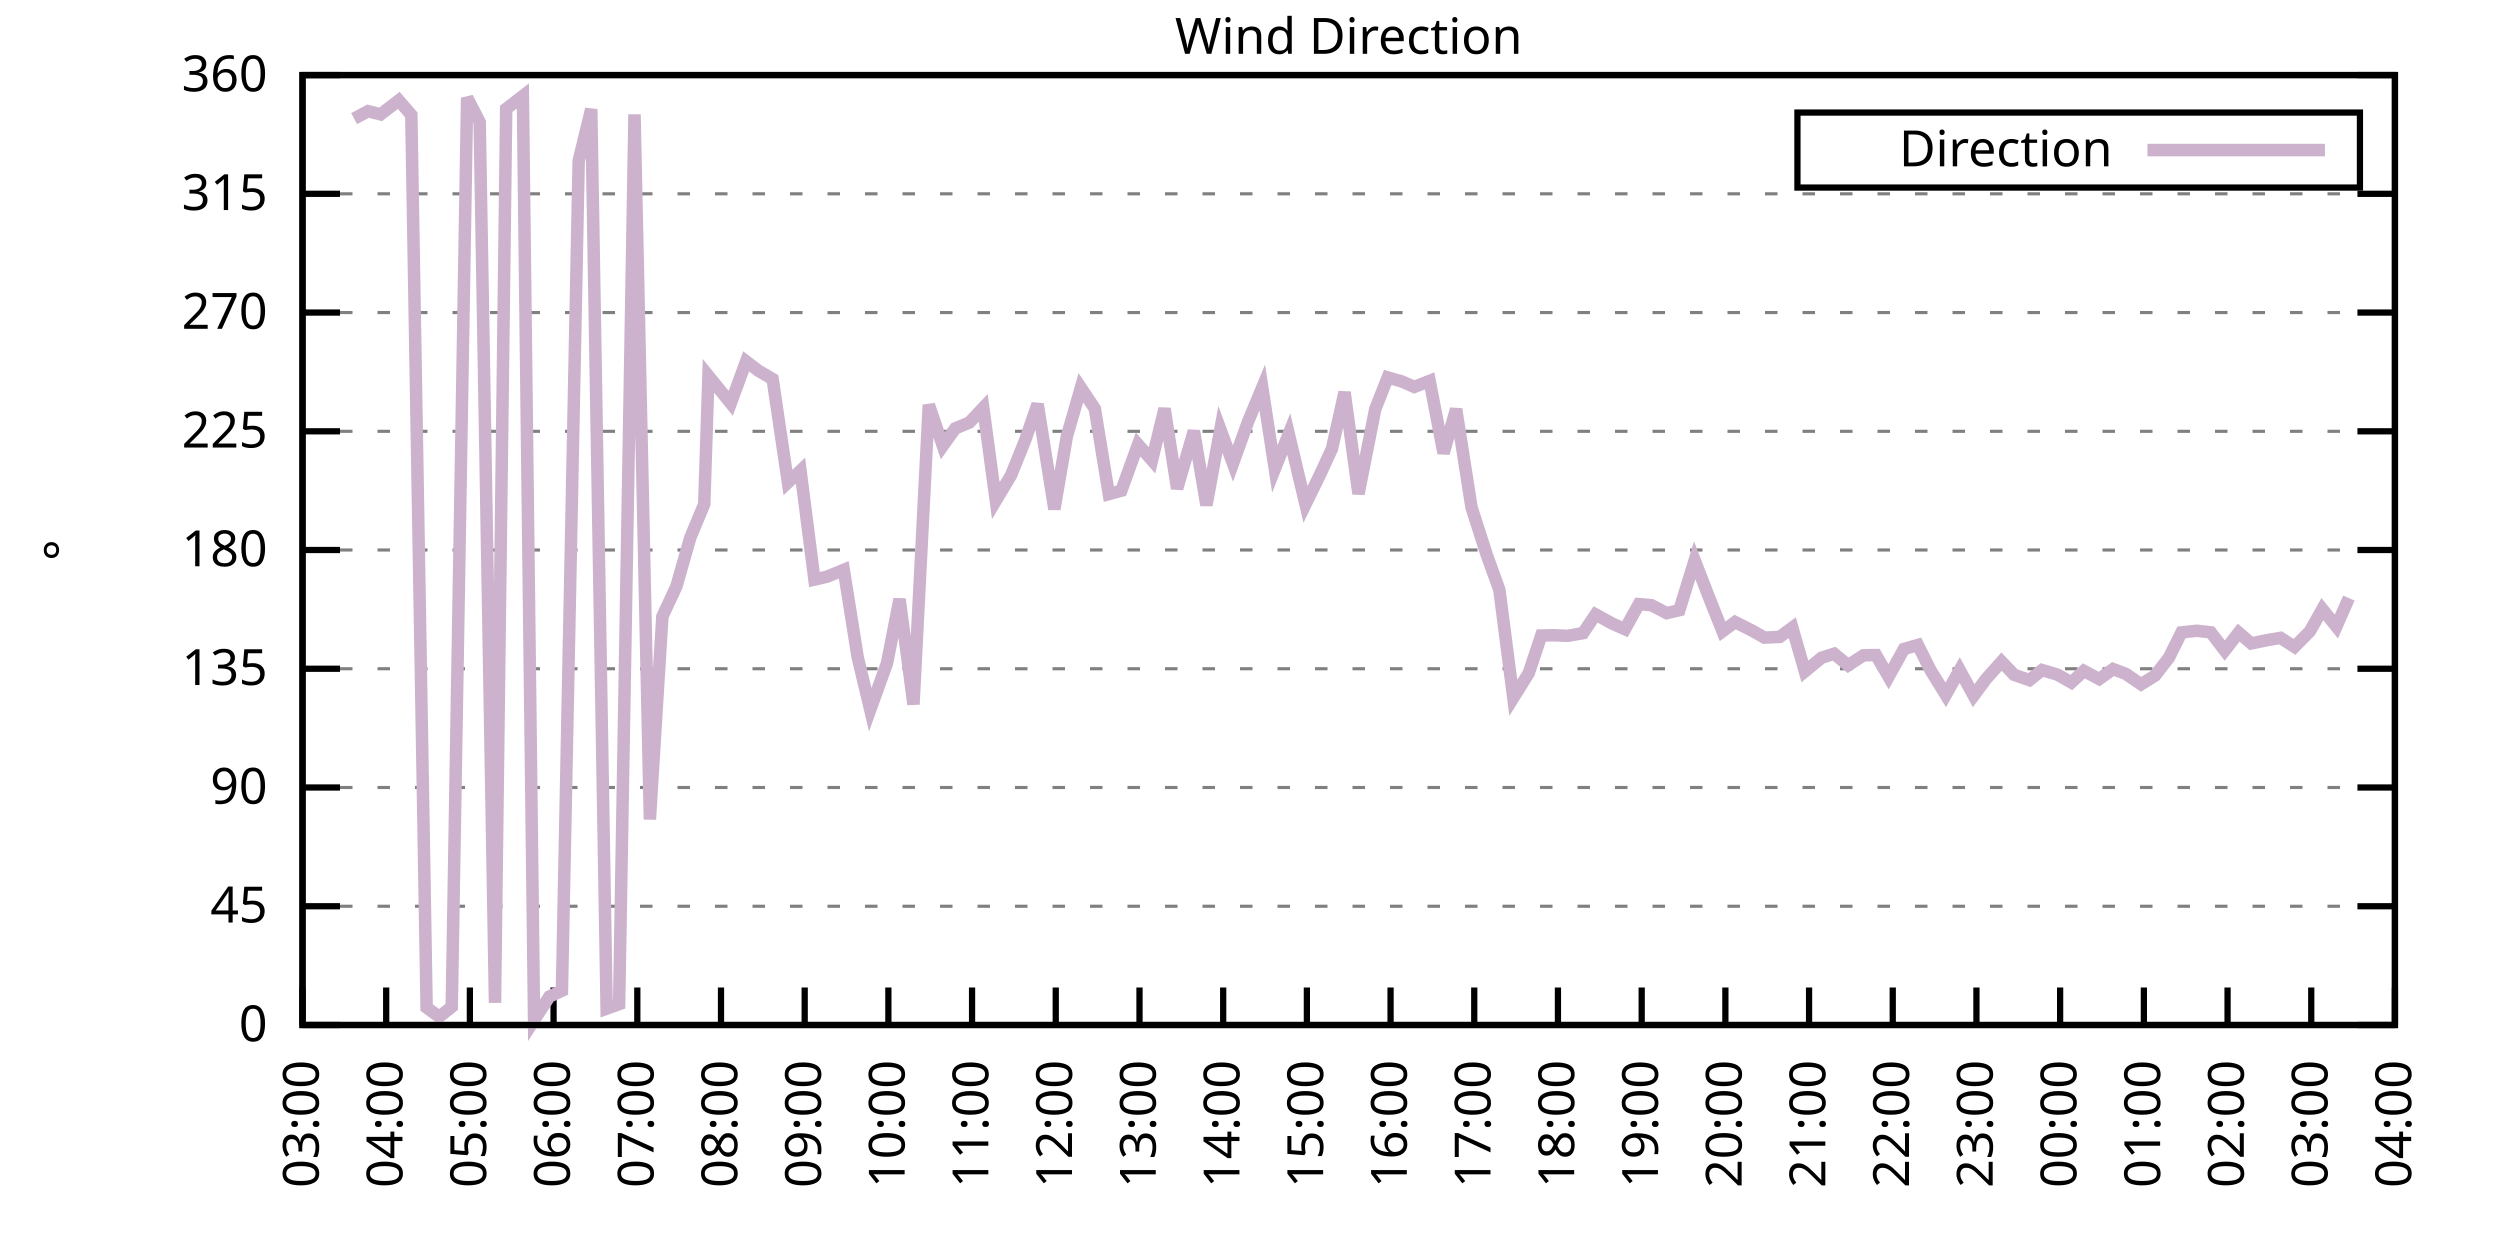
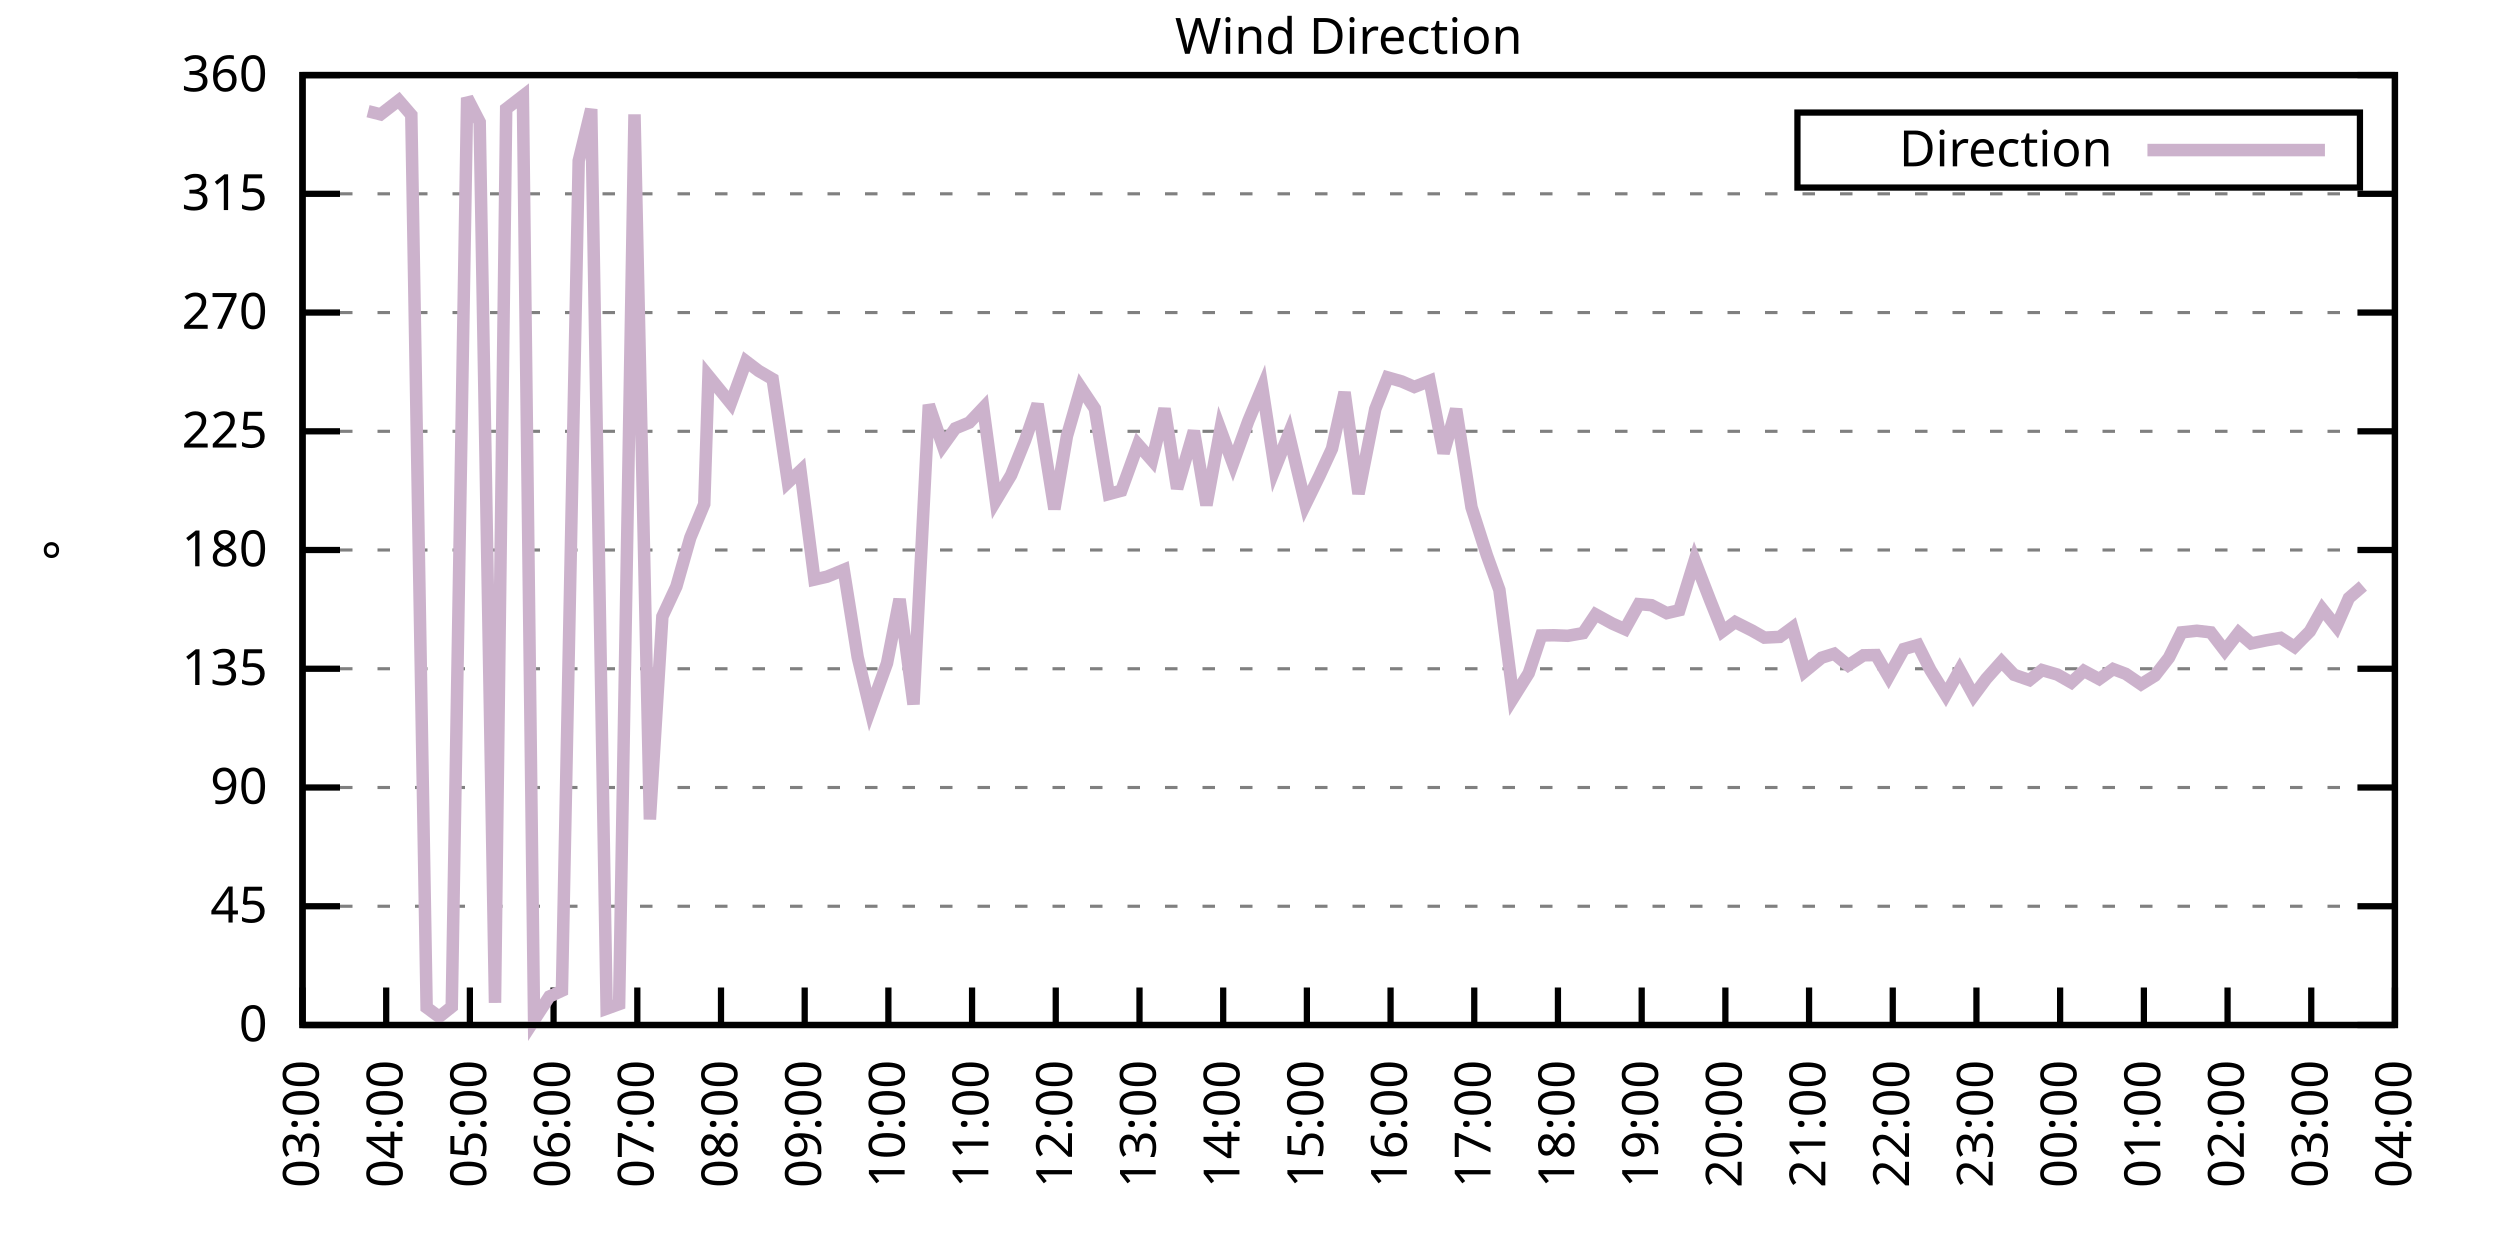
<svg xmlns="http://www.w3.org/2000/svg" xmlns:xlink="http://www.w3.org/1999/xlink" width="400" height="200" viewBox="0 0 400 200">
  <g id="gnuplot_canvas">
    <rect x="0" y="0" width="400" height="200" fill="none" />
    <defs>
      <circle id="gpDot" r="0.5" stroke-width="0.5" stroke="currentColor" />
      <path id="gpPt0" stroke-width="0.333" stroke="currentColor" d="M-1,0 h2 M0,-1 v2" />
      <path id="gpPt1" stroke-width="0.333" stroke="currentColor" d="M-1,-1 L1,1 M1,-1 L-1,1" />
      <path id="gpPt2" stroke-width="0.333" stroke="currentColor" d="M-1,0 L1,0 M0,-1 L0,1 M-1,-1 L1,1 M-1,1 L1,-1" />
      <rect id="gpPt3" stroke-width="0.333" stroke="currentColor" x="-1" y="-1" width="2" height="2" />
      <rect id="gpPt4" stroke-width="0.333" stroke="currentColor" fill="currentColor" x="-1" y="-1" width="2" height="2" />
      <circle id="gpPt5" stroke-width="0.333" stroke="currentColor" cx="0" cy="0" r="1" />
      <use xlink:href="#gpPt5" id="gpPt6" fill="currentColor" stroke="none" />
      <path id="gpPt7" stroke-width="0.333" stroke="currentColor" d="M0,-1.33 L-1.33,0.67 L1.33,0.67 z" />
      <use xlink:href="#gpPt7" id="gpPt8" fill="currentColor" stroke="none" />
      <use xlink:href="#gpPt7" id="gpPt9" stroke="currentColor" transform="rotate(180)" />
      <use xlink:href="#gpPt9" id="gpPt10" fill="currentColor" stroke="none" />
      <use xlink:href="#gpPt3" id="gpPt11" stroke="currentColor" transform="rotate(45)" />
      <use xlink:href="#gpPt11" id="gpPt12" fill="currentColor" stroke="none" />
      <path id="gpPt13" stroke-width="0.333" stroke="currentColor" d="M0,1.330 L1.265,0.411 L0.782,-1.067 L-0.782,-1.076 L-1.265,0.411 z" />
      <use xlink:href="#gpPt13" id="gpPt14" fill="currentColor" stroke="none" />
      <filter id="textbox" filterUnits="objectBoundingBox" x="0" y="0" height="1" width="1">
        <feFlood flood-color="white" flood-opacity="1" result="bgnd" />
        <feComposite in="SourceGraphic" in2="bgnd" operator="atop" />
      </filter>
      <filter id="greybox" filterUnits="objectBoundingBox" x="0" y="0" height="1" width="1">
        <feFlood flood-color="lightgrey" flood-opacity="1" result="grey" />
        <feComposite in="SourceGraphic" in2="grey" operator="atop" />
      </filter>
    </defs>
    <g fill="none" color="white" stroke="currentColor" stroke-width="1.00" stroke-linecap="butt" stroke-linejoin="miter">
</g>
    <g fill="none" color="black" stroke="currentColor" stroke-width="1.00" stroke-linecap="butt" stroke-linejoin="miter">
      <g stroke="none" shape-rendering="crispEdges">
        <polygon fill="rgb(255, 255, 255)" points="48.40,164.00 383.18,164.00 383.18,12.02 48.40,12.02 " />
      </g>
    </g>
    <g fill="none" color="black" stroke="currentColor" stroke-width="1.00" stroke-linecap="butt" stroke-linejoin="miter">
</g>
    <g fill="none" color="black" stroke="black" stroke-width="0.50" stroke-linecap="butt" stroke-linejoin="miter">
</g>
    <g fill="none" color="gray" stroke="currentColor" stroke-width="0.50" stroke-linecap="butt" stroke-linejoin="miter">
      <path stroke="gray" stroke-dasharray="2,4" class="gridline" d="M48.40,164.00 L383.19,164.00  " />
    </g>
    <g fill="none" color="gray" stroke="gray" stroke-width="1.00" stroke-linecap="butt" stroke-linejoin="miter">
</g>
    <g fill="none" color="black" stroke="currentColor" stroke-width="1.00" stroke-linecap="butt" stroke-linejoin="miter">
      <path stroke="black" d="M48.40,164.00 L54.40,164.00 M383.19,164.00 L377.19,164.00  " />
      <g transform="translate(42.80,166.60)" stroke="none" fill="black" font-family="Sans" font-size="8.00" text-anchor="end">
        <text>
          <tspan font-family="Sans"> 0</tspan>
        </text>
      </g>
    </g>
    <g fill="none" color="black" stroke="currentColor" stroke-width="1.00" stroke-linecap="butt" stroke-linejoin="miter">
</g>
    <g fill="none" color="black" stroke="black" stroke-width="0.50" stroke-linecap="butt" stroke-linejoin="miter">
</g>
    <g fill="none" color="gray" stroke="currentColor" stroke-width="0.50" stroke-linecap="butt" stroke-linejoin="miter">
      <path stroke="gray" stroke-dasharray="2,4" class="gridline" d="M48.40,145.00 L383.19,145.00  " />
    </g>
    <g fill="none" color="gray" stroke="gray" stroke-width="1.00" stroke-linecap="butt" stroke-linejoin="miter">
</g>
    <g fill="none" color="black" stroke="currentColor" stroke-width="1.00" stroke-linecap="butt" stroke-linejoin="miter">
      <path stroke="black" d="M48.40,145.00 L54.40,145.00 M383.19,145.00 L377.19,145.00  " />
      <g transform="translate(42.80,147.60)" stroke="none" fill="black" font-family="Sans" font-size="8.00" text-anchor="end">
        <text>
          <tspan font-family="Sans"> 45</tspan>
        </text>
      </g>
    </g>
    <g fill="none" color="black" stroke="currentColor" stroke-width="1.00" stroke-linecap="butt" stroke-linejoin="miter">
</g>
    <g fill="none" color="black" stroke="black" stroke-width="0.50" stroke-linecap="butt" stroke-linejoin="miter">
</g>
    <g fill="none" color="gray" stroke="currentColor" stroke-width="0.50" stroke-linecap="butt" stroke-linejoin="miter">
      <path stroke="gray" stroke-dasharray="2,4" class="gridline" d="M48.40,126.00 L383.19,126.00  " />
    </g>
    <g fill="none" color="gray" stroke="gray" stroke-width="1.00" stroke-linecap="butt" stroke-linejoin="miter">
</g>
    <g fill="none" color="black" stroke="currentColor" stroke-width="1.00" stroke-linecap="butt" stroke-linejoin="miter">
      <path stroke="black" d="M48.40,126.00 L54.40,126.00 M383.19,126.00 L377.19,126.00  " />
      <g transform="translate(42.80,128.60)" stroke="none" fill="black" font-family="Sans" font-size="8.00" text-anchor="end">
        <text>
          <tspan font-family="Sans"> 90</tspan>
        </text>
      </g>
    </g>
    <g fill="none" color="black" stroke="currentColor" stroke-width="1.00" stroke-linecap="butt" stroke-linejoin="miter">
</g>
    <g fill="none" color="black" stroke="black" stroke-width="0.50" stroke-linecap="butt" stroke-linejoin="miter">
</g>
    <g fill="none" color="gray" stroke="currentColor" stroke-width="0.50" stroke-linecap="butt" stroke-linejoin="miter">
      <path stroke="gray" stroke-dasharray="2,4" class="gridline" d="M48.40,107.00 L383.19,107.00  " />
    </g>
    <g fill="none" color="gray" stroke="gray" stroke-width="1.00" stroke-linecap="butt" stroke-linejoin="miter">
</g>
    <g fill="none" color="black" stroke="currentColor" stroke-width="1.00" stroke-linecap="butt" stroke-linejoin="miter">
      <path stroke="black" d="M48.40,107.00 L54.40,107.00 M383.19,107.00 L377.19,107.00  " />
      <g transform="translate(42.80,109.60)" stroke="none" fill="black" font-family="Sans" font-size="8.00" text-anchor="end">
        <text>
          <tspan font-family="Sans"> 135</tspan>
        </text>
      </g>
    </g>
    <g fill="none" color="black" stroke="currentColor" stroke-width="1.00" stroke-linecap="butt" stroke-linejoin="miter">
</g>
    <g fill="none" color="black" stroke="black" stroke-width="0.50" stroke-linecap="butt" stroke-linejoin="miter">
</g>
    <g fill="none" color="gray" stroke="currentColor" stroke-width="0.50" stroke-linecap="butt" stroke-linejoin="miter">
      <path stroke="gray" stroke-dasharray="2,4" class="gridline" d="M48.40,88.00 L383.19,88.00  " />
    </g>
    <g fill="none" color="gray" stroke="gray" stroke-width="1.00" stroke-linecap="butt" stroke-linejoin="miter">
</g>
    <g fill="none" color="black" stroke="currentColor" stroke-width="1.00" stroke-linecap="butt" stroke-linejoin="miter">
      <path stroke="black" d="M48.40,88.00 L54.40,88.00 M383.19,88.00 L377.19,88.00  " />
      <g transform="translate(42.80,90.60)" stroke="none" fill="black" font-family="Sans" font-size="8.00" text-anchor="end">
        <text>
          <tspan font-family="Sans"> 180</tspan>
        </text>
      </g>
    </g>
    <g fill="none" color="black" stroke="currentColor" stroke-width="1.00" stroke-linecap="butt" stroke-linejoin="miter">
</g>
    <g fill="none" color="black" stroke="black" stroke-width="0.50" stroke-linecap="butt" stroke-linejoin="miter">
</g>
    <g fill="none" color="gray" stroke="currentColor" stroke-width="0.50" stroke-linecap="butt" stroke-linejoin="miter">
      <path stroke="gray" stroke-dasharray="2,4" class="gridline" d="M48.40,69.01 L383.19,69.01  " />
    </g>
    <g fill="none" color="gray" stroke="gray" stroke-width="1.00" stroke-linecap="butt" stroke-linejoin="miter">
</g>
    <g fill="none" color="black" stroke="currentColor" stroke-width="1.00" stroke-linecap="butt" stroke-linejoin="miter">
      <path stroke="black" d="M48.40,69.01 L54.40,69.01 M383.19,69.01 L377.19,69.01  " />
      <g transform="translate(42.80,71.61)" stroke="none" fill="black" font-family="Sans" font-size="8.00" text-anchor="end">
        <text>
          <tspan font-family="Sans"> 225</tspan>
        </text>
      </g>
    </g>
    <g fill="none" color="black" stroke="currentColor" stroke-width="1.00" stroke-linecap="butt" stroke-linejoin="miter">
</g>
    <g fill="none" color="black" stroke="black" stroke-width="0.50" stroke-linecap="butt" stroke-linejoin="miter">
</g>
    <g fill="none" color="gray" stroke="currentColor" stroke-width="0.50" stroke-linecap="butt" stroke-linejoin="miter">
      <path stroke="gray" stroke-dasharray="2,4" class="gridline" d="M48.40,50.01 L383.19,50.01  " />
    </g>
    <g fill="none" color="gray" stroke="gray" stroke-width="1.00" stroke-linecap="butt" stroke-linejoin="miter">
</g>
    <g fill="none" color="black" stroke="currentColor" stroke-width="1.00" stroke-linecap="butt" stroke-linejoin="miter">
      <path stroke="black" d="M48.40,50.01 L54.40,50.01 M383.19,50.01 L377.19,50.01  " />
      <g transform="translate(42.80,52.61)" stroke="none" fill="black" font-family="Sans" font-size="8.00" text-anchor="end">
        <text>
          <tspan font-family="Sans"> 270</tspan>
        </text>
      </g>
    </g>
    <g fill="none" color="black" stroke="currentColor" stroke-width="1.00" stroke-linecap="butt" stroke-linejoin="miter">
</g>
    <g fill="none" color="black" stroke="black" stroke-width="0.50" stroke-linecap="butt" stroke-linejoin="miter">
</g>
    <g fill="none" color="gray" stroke="currentColor" stroke-width="0.50" stroke-linecap="butt" stroke-linejoin="miter">
      <path stroke="gray" stroke-dasharray="2,4" class="gridline" d="M48.40,31.01 L383.19,31.01  " />
    </g>
    <g fill="none" color="gray" stroke="gray" stroke-width="1.00" stroke-linecap="butt" stroke-linejoin="miter">
</g>
    <g fill="none" color="black" stroke="currentColor" stroke-width="1.00" stroke-linecap="butt" stroke-linejoin="miter">
      <path stroke="black" d="M48.40,31.01 L54.40,31.01 M383.19,31.01 L377.19,31.01  " />
      <g transform="translate(42.80,33.61)" stroke="none" fill="black" font-family="Sans" font-size="8.00" text-anchor="end">
        <text>
          <tspan font-family="Sans"> 315</tspan>
        </text>
      </g>
    </g>
    <g fill="none" color="black" stroke="currentColor" stroke-width="1.00" stroke-linecap="butt" stroke-linejoin="miter">
</g>
    <g fill="none" color="black" stroke="black" stroke-width="0.50" stroke-linecap="butt" stroke-linejoin="miter">
</g>
    <g fill="none" color="gray" stroke="currentColor" stroke-width="0.50" stroke-linecap="butt" stroke-linejoin="miter">
      <path stroke="gray" stroke-dasharray="2,4" class="gridline" d="M48.40,12.01 L383.19,12.01  " />
    </g>
    <g fill="none" color="gray" stroke="gray" stroke-width="1.00" stroke-linecap="butt" stroke-linejoin="miter">
</g>
    <g fill="none" color="black" stroke="currentColor" stroke-width="1.00" stroke-linecap="butt" stroke-linejoin="miter">
      <path stroke="black" d="M48.40,12.01 L54.40,12.01 M383.19,12.01 L377.19,12.01  " />
      <g transform="translate(42.80,14.61)" stroke="none" fill="black" font-family="Sans" font-size="8.00" text-anchor="end">
        <text>
          <tspan font-family="Sans"> 360</tspan>
        </text>
      </g>
    </g>
    <g fill="none" color="black" stroke="currentColor" stroke-width="1.00" stroke-linecap="butt" stroke-linejoin="miter">
      <path stroke="black" d="M48.40,164.00 L48.40,158.00  " />
      <g transform="translate(51.00,169.60) rotate(270.00)" stroke="none" fill="black" font-family="Sans" font-size="8.00" text-anchor="end">
        <text>
          <tspan font-family="Sans">03:00</tspan>
        </text>
      </g>
    </g>
    <g fill="none" color="black" stroke="currentColor" stroke-width="1.00" stroke-linecap="butt" stroke-linejoin="miter">
      <path stroke="black" d="M61.79,164.00 L61.79,158.00  " />
      <g transform="translate(64.39,169.60) rotate(270.00)" stroke="none" fill="black" font-family="Sans" font-size="8.00" text-anchor="end">
        <text>
          <tspan font-family="Sans">04:00</tspan>
        </text>
      </g>
    </g>
    <g fill="none" color="black" stroke="currentColor" stroke-width="1.00" stroke-linecap="butt" stroke-linejoin="miter">
      <path stroke="black" d="M75.18,164.00 L75.18,158.00  " />
      <g transform="translate(77.78,169.60) rotate(270.00)" stroke="none" fill="black" font-family="Sans" font-size="8.00" text-anchor="end">
        <text>
          <tspan font-family="Sans">05:00</tspan>
        </text>
      </g>
    </g>
    <g fill="none" color="black" stroke="currentColor" stroke-width="1.00" stroke-linecap="butt" stroke-linejoin="miter">
      <path stroke="black" d="M88.57,164.00 L88.57,158.00  " />
      <g transform="translate(91.17,169.60) rotate(270.00)" stroke="none" fill="black" font-family="Sans" font-size="8.00" text-anchor="end">
        <text>
          <tspan font-family="Sans">06:00</tspan>
        </text>
      </g>
    </g>
    <g fill="none" color="black" stroke="currentColor" stroke-width="1.00" stroke-linecap="butt" stroke-linejoin="miter">
      <path stroke="black" d="M101.97,164.00 L101.97,158.00  " />
      <g transform="translate(104.57,169.60) rotate(270.00)" stroke="none" fill="black" font-family="Sans" font-size="8.00" text-anchor="end">
        <text>
          <tspan font-family="Sans">07:00</tspan>
        </text>
      </g>
    </g>
    <g fill="none" color="black" stroke="currentColor" stroke-width="1.00" stroke-linecap="butt" stroke-linejoin="miter">
      <path stroke="black" d="M115.36,164.00 L115.36,158.00  " />
      <g transform="translate(117.96,169.60) rotate(270.00)" stroke="none" fill="black" font-family="Sans" font-size="8.00" text-anchor="end">
        <text>
          <tspan font-family="Sans">08:00</tspan>
        </text>
      </g>
    </g>
    <g fill="none" color="black" stroke="currentColor" stroke-width="1.00" stroke-linecap="butt" stroke-linejoin="miter">
      <path stroke="black" d="M128.75,164.00 L128.75,158.00  " />
      <g transform="translate(131.35,169.60) rotate(270.00)" stroke="none" fill="black" font-family="Sans" font-size="8.00" text-anchor="end">
        <text>
          <tspan font-family="Sans">09:00</tspan>
        </text>
      </g>
    </g>
    <g fill="none" color="black" stroke="currentColor" stroke-width="1.00" stroke-linecap="butt" stroke-linejoin="miter">
      <path stroke="black" d="M142.14,164.00 L142.14,158.00  " />
      <g transform="translate(144.74,169.60) rotate(270.00)" stroke="none" fill="black" font-family="Sans" font-size="8.00" text-anchor="end">
        <text>
          <tspan font-family="Sans">10:00</tspan>
        </text>
      </g>
    </g>
    <g fill="none" color="black" stroke="currentColor" stroke-width="1.00" stroke-linecap="butt" stroke-linejoin="miter">
      <path stroke="black" d="M155.53,164.00 L155.53,158.00  " />
      <g transform="translate(158.13,169.60) rotate(270.00)" stroke="none" fill="black" font-family="Sans" font-size="8.00" text-anchor="end">
        <text>
          <tspan font-family="Sans">11:00</tspan>
        </text>
      </g>
    </g>
    <g fill="none" color="black" stroke="currentColor" stroke-width="1.00" stroke-linecap="butt" stroke-linejoin="miter">
      <path stroke="black" d="M168.92,164.00 L168.92,158.00  " />
      <g transform="translate(171.52,169.60) rotate(270.00)" stroke="none" fill="black" font-family="Sans" font-size="8.00" text-anchor="end">
        <text>
          <tspan font-family="Sans">12:00</tspan>
        </text>
      </g>
    </g>
    <g fill="none" color="black" stroke="currentColor" stroke-width="1.00" stroke-linecap="butt" stroke-linejoin="miter">
      <path stroke="black" d="M182.32,164.00 L182.32,158.00  " />
      <g transform="translate(184.92,169.60) rotate(270.00)" stroke="none" fill="black" font-family="Sans" font-size="8.00" text-anchor="end">
        <text>
          <tspan font-family="Sans">13:00</tspan>
        </text>
      </g>
    </g>
    <g fill="none" color="black" stroke="currentColor" stroke-width="1.00" stroke-linecap="butt" stroke-linejoin="miter">
      <path stroke="black" d="M195.71,164.00 L195.71,158.00  " />
      <g transform="translate(198.31,169.60) rotate(270.00)" stroke="none" fill="black" font-family="Sans" font-size="8.00" text-anchor="end">
        <text>
          <tspan font-family="Sans">14:00</tspan>
        </text>
      </g>
    </g>
    <g fill="none" color="black" stroke="currentColor" stroke-width="1.00" stroke-linecap="butt" stroke-linejoin="miter">
      <path stroke="black" d="M209.10,164.00 L209.10,158.00  " />
      <g transform="translate(211.70,169.60) rotate(270.00)" stroke="none" fill="black" font-family="Sans" font-size="8.00" text-anchor="end">
        <text>
          <tspan font-family="Sans">15:00</tspan>
        </text>
      </g>
    </g>
    <g fill="none" color="black" stroke="currentColor" stroke-width="1.00" stroke-linecap="butt" stroke-linejoin="miter">
      <path stroke="black" d="M222.49,164.00 L222.49,158.00  " />
      <g transform="translate(225.09,169.60) rotate(270.00)" stroke="none" fill="black" font-family="Sans" font-size="8.00" text-anchor="end">
        <text>
          <tspan font-family="Sans">16:00</tspan>
        </text>
      </g>
    </g>
    <g fill="none" color="black" stroke="currentColor" stroke-width="1.00" stroke-linecap="butt" stroke-linejoin="miter">
      <path stroke="black" d="M235.88,164.00 L235.88,158.00  " />
      <g transform="translate(238.48,169.60) rotate(270.00)" stroke="none" fill="black" font-family="Sans" font-size="8.00" text-anchor="end">
        <text>
          <tspan font-family="Sans">17:00</tspan>
        </text>
      </g>
    </g>
    <g fill="none" color="black" stroke="currentColor" stroke-width="1.00" stroke-linecap="butt" stroke-linejoin="miter">
      <path stroke="black" d="M249.27,164.00 L249.27,158.00  " />
      <g transform="translate(251.87,169.60) rotate(270.00)" stroke="none" fill="black" font-family="Sans" font-size="8.00" text-anchor="end">
        <text>
          <tspan font-family="Sans">18:00</tspan>
        </text>
      </g>
    </g>
    <g fill="none" color="black" stroke="currentColor" stroke-width="1.00" stroke-linecap="butt" stroke-linejoin="miter">
      <path stroke="black" d="M262.67,164.00 L262.67,158.00  " />
      <g transform="translate(265.27,169.60) rotate(270.00)" stroke="none" fill="black" font-family="Sans" font-size="8.00" text-anchor="end">
        <text>
          <tspan font-family="Sans">19:00</tspan>
        </text>
      </g>
    </g>
    <g fill="none" color="black" stroke="currentColor" stroke-width="1.00" stroke-linecap="butt" stroke-linejoin="miter">
      <path stroke="black" d="M276.06,164.00 L276.06,158.00  " />
      <g transform="translate(278.66,169.60) rotate(270.00)" stroke="none" fill="black" font-family="Sans" font-size="8.00" text-anchor="end">
        <text>
          <tspan font-family="Sans">20:00</tspan>
        </text>
      </g>
    </g>
    <g fill="none" color="black" stroke="currentColor" stroke-width="1.00" stroke-linecap="butt" stroke-linejoin="miter">
      <path stroke="black" d="M289.45,164.00 L289.45,158.00  " />
      <g transform="translate(292.05,169.60) rotate(270.00)" stroke="none" fill="black" font-family="Sans" font-size="8.00" text-anchor="end">
        <text>
          <tspan font-family="Sans">21:00</tspan>
        </text>
      </g>
    </g>
    <g fill="none" color="black" stroke="currentColor" stroke-width="1.00" stroke-linecap="butt" stroke-linejoin="miter">
      <path stroke="black" d="M302.84,164.00 L302.84,158.00  " />
      <g transform="translate(305.44,169.60) rotate(270.00)" stroke="none" fill="black" font-family="Sans" font-size="8.00" text-anchor="end">
        <text>
          <tspan font-family="Sans">22:00</tspan>
        </text>
      </g>
    </g>
    <g fill="none" color="black" stroke="currentColor" stroke-width="1.00" stroke-linecap="butt" stroke-linejoin="miter">
      <path stroke="black" d="M316.23,164.00 L316.23,158.00  " />
      <g transform="translate(318.83,169.60) rotate(270.00)" stroke="none" fill="black" font-family="Sans" font-size="8.00" text-anchor="end">
        <text>
          <tspan font-family="Sans">23:00</tspan>
        </text>
      </g>
    </g>
    <g fill="none" color="black" stroke="currentColor" stroke-width="1.00" stroke-linecap="butt" stroke-linejoin="miter">
      <path stroke="black" d="M329.62,164.00 L329.62,158.00  " />
      <g transform="translate(332.22,169.60) rotate(270.00)" stroke="none" fill="black" font-family="Sans" font-size="8.00" text-anchor="end">
        <text>
          <tspan font-family="Sans">00:00</tspan>
        </text>
      </g>
    </g>
    <g fill="none" color="black" stroke="currentColor" stroke-width="1.00" stroke-linecap="butt" stroke-linejoin="miter">
      <path stroke="black" d="M343.02,164.00 L343.02,158.00  " />
      <g transform="translate(345.62,169.60) rotate(270.00)" stroke="none" fill="black" font-family="Sans" font-size="8.00" text-anchor="end">
        <text>
          <tspan font-family="Sans">01:00</tspan>
        </text>
      </g>
    </g>
    <g fill="none" color="black" stroke="currentColor" stroke-width="1.00" stroke-linecap="butt" stroke-linejoin="miter">
      <path stroke="black" d="M356.41,164.00 L356.41,158.00  " />
      <g transform="translate(359.01,169.60) rotate(270.00)" stroke="none" fill="black" font-family="Sans" font-size="8.00" text-anchor="end">
        <text>
          <tspan font-family="Sans">02:00</tspan>
        </text>
      </g>
    </g>
    <g fill="none" color="black" stroke="currentColor" stroke-width="1.00" stroke-linecap="butt" stroke-linejoin="miter">
      <path stroke="black" d="M369.80,164.00 L369.80,158.00  " />
      <g transform="translate(372.40,169.60) rotate(270.00)" stroke="none" fill="black" font-family="Sans" font-size="8.00" text-anchor="end">
        <text>
          <tspan font-family="Sans">03:00</tspan>
        </text>
      </g>
    </g>
    <g fill="none" color="black" stroke="currentColor" stroke-width="1.00" stroke-linecap="butt" stroke-linejoin="miter">
      <path stroke="black" d="M383.19,164.00 L383.19,158.00  " />
      <g transform="translate(385.79,169.60) rotate(270.00)" stroke="none" fill="black" font-family="Sans" font-size="8.00" text-anchor="end">
        <text>
          <tspan font-family="Sans">04:00</tspan>
        </text>
      </g>
    </g>
    <g fill="none" color="black" stroke="currentColor" stroke-width="1.00" stroke-linecap="butt" stroke-linejoin="miter">
</g>
    <g fill="none" color="black" stroke="currentColor" stroke-width="1.00" stroke-linecap="butt" stroke-linejoin="miter">
      <path stroke="black" d="M48.40,12.01 L48.40,164.00 L383.19,164.00 L383.19,12.01 L48.40,12.01 Z  " />
    </g>
    <g fill="none" color="black" stroke="currentColor" stroke-width="1.00" stroke-linecap="butt" stroke-linejoin="miter">
</g>
    <g fill="none" color="black" stroke="currentColor" stroke-width="1.00" stroke-linecap="butt" stroke-linejoin="miter">
      <path stroke="black" d="M287.59,30.01 L287.59,18.01 L377.59,18.01 L377.59,30.01 L287.59,30.01 Z  " />
    </g>
    <g id="Wind_direction_plot_1">
      <g fill="none" color="white" stroke="black" stroke-width="2.00" stroke-linecap="butt" stroke-linejoin="miter">
</g>
      <g fill="none" color="black" stroke="currentColor" stroke-width="2.00" stroke-linecap="butt" stroke-linejoin="miter">
        <g transform="translate(337.99,26.61)" stroke="none" fill="black" font-family="Sans" font-size="8.00" text-anchor="end">
          <text>
            <tspan font-family="Sans">Direction</tspan>
          </text>
        </g>
      </g>
      <g fill="none" color="black" stroke="currentColor" stroke-width="2.00" stroke-linecap="butt" stroke-linejoin="miter">
-         <path stroke="rgb(204, 178, 204)" d="M343.59,24.01 L371.99,24.01 M56.66,18.98 L58.89,17.79 L60.90,18.30 L63.80,16.06 L65.81,18.39 L68.26,161.21   L70.27,162.69 L72.28,161.09 L74.74,15.64 L76.75,19.53 L79.20,160.45 L80.99,17.41 L83.66,15.35 L85.45,163.24   L87.91,159.44 L89.91,158.51 L92.59,25.73 L94.60,17.46 L97.06,161.38 L99.06,160.66 L101.52,18.30 L103.98,131.11   L105.98,98.64 L108.22,93.83 L110.45,86.02 L112.68,80.66 L113.35,60.14 L116.92,64.53 L119.38,57.82 L121.38,59.34   L123.62,60.65 L126.07,77.20 L128.08,75.30 L130.31,92.73 L132.32,92.27 L135.00,91.17 L137.23,105.15 L139.24,113.55   L141.92,106.12 L143.93,95.86 L146.16,112.70 L148.61,64.78 L150.85,71.33 L152.85,68.54 L155.09,67.61 L157.32,65.25   L159.33,80.11 L161.78,76.01 L164.01,70.48 L166.02,64.66 L168.70,81.46 L170.71,69.77 L172.94,62.04 L175.17,65.38   L177.41,79.05 L179.41,78.51 L182.09,71.12 L184.32,73.65 L186.33,65.38 L188.34,78.17 L191.02,68.96 L193.03,80.83   L195.26,68.71 L197.27,74.16 L199.73,67.36 L201.96,62.00 L203.97,75.04 L206.20,69.43 L208.88,80.70 L211.11,76.14   L213.12,71.79 L215.13,62.76 L217.36,79.01 L220.04,65.46 L222.04,60.39 L224.28,61.03 L226.29,61.91 L228.74,60.94   L230.97,72.51 L232.98,65.46 L235.44,81.17 L237.89,88.81 L239.90,94.38 L242.13,111.65 L244.59,107.72 L246.60,101.68   L248.60,101.64 L250.84,101.73 L253.29,101.30 L255.30,98.31 L257.98,99.78 L259.99,100.67 L262.22,96.66 L264.23,96.83   L266.68,98.10 L268.69,97.63 L271.15,89.65 L273.60,95.98 L275.61,101.01 L277.62,99.53 L280.30,100.88 L282.31,102.02   L284.76,101.90 L286.77,100.42 L288.78,107.43 L291.46,105.23 L293.47,104.60 L295.70,106.45 L298.15,104.85 L300.16,104.81   L302.17,108.27 L304.63,103.84 L306.86,103.20 L308.87,107.21 L311.32,111.18 L313.55,107.21 L315.79,111.31 L317.79,108.61   L320.25,105.86 L322.26,107.97 L324.71,108.82 L326.72,107.21 L329.18,107.93 L331.41,109.20 L333.42,107.34 L335.87,108.65   L338.10,107.05 L340.11,107.81 L342.57,109.49 L344.80,108.10 L347.03,105.23 L349.04,101.18 L351.50,100.92 L353.73,101.18   L355.96,104.09 L358.19,101.22 L360.20,102.95 L362.66,102.44 L364.89,102.06 L367.12,103.50 L369.58,101.01 L371.58,97.46   L373.82,100.25 L375.82,95.69  " />
+         <path stroke="rgb(204, 178, 204)" d="M343.59,24.01 L371.99,24.01 M58.89,17.79 L60.90,18.30 L63.80,16.06 L65.81,18.39 L68.26,161.21 L70.27,162.69   L72.28,161.09 L74.74,15.64 L76.75,19.53 L79.20,160.45 L80.99,17.41 L83.66,15.35 L85.45,163.24 L87.91,159.44   L89.91,158.51 L92.59,25.73 L94.60,17.46 L97.06,161.38 L99.06,160.66 L101.52,18.30 L103.98,131.11 L105.98,98.64   L108.22,93.83 L110.45,86.02 L112.68,80.66 L113.35,60.14 L116.92,64.53 L119.38,57.82 L121.38,59.34 L123.62,60.65   L126.07,77.20 L128.08,75.30 L130.31,92.73 L132.32,92.27 L135.00,91.17 L137.23,105.15 L139.24,113.55 L141.92,106.12   L143.93,95.86 L146.16,112.70 L148.61,64.78 L150.85,71.33 L152.85,68.54 L155.09,67.61 L157.32,65.25 L159.33,80.11   L161.78,76.01 L164.01,70.48 L166.02,64.66 L168.70,81.46 L170.71,69.77 L172.94,62.04 L175.17,65.38 L177.41,79.05   L179.41,78.51 L182.09,71.12 L184.32,73.65 L186.33,65.38 L188.34,78.17 L191.02,68.96 L193.03,80.83 L195.26,68.71   L197.27,74.16 L199.73,67.36 L201.96,62.00 L203.97,75.04 L206.20,69.43 L208.88,80.70 L211.11,76.14 L213.12,71.79   L215.13,62.76 L217.36,79.01 L220.04,65.46 L222.04,60.39 L224.28,61.03 L226.29,61.91 L228.74,60.94 L230.97,72.51   L232.98,65.46 L235.44,81.17 L237.89,88.81 L239.90,94.38 L242.13,111.65 L244.59,107.72 L246.60,101.68 L248.60,101.64   L250.84,101.73 L253.29,101.30 L255.30,98.31 L257.98,99.78 L259.99,100.67 L262.22,96.66 L264.23,96.83 L266.68,98.10   L268.69,97.63 L271.15,89.65 L273.60,95.98 L275.61,101.01 L277.62,99.53 L280.30,100.88 L282.31,102.02 L284.76,101.90   L286.77,100.42 L288.78,107.43 L291.46,105.23 L293.47,104.60 L295.70,106.45 L298.15,104.85 L300.16,104.81 L302.17,108.27   L304.63,103.84 L306.86,103.20 L308.87,107.21 L311.32,111.18 L313.55,107.21 L315.79,111.31 L317.79,108.61 L320.25,105.86   L322.26,107.97 L324.71,108.82 L326.72,107.21 L329.18,107.93 L331.41,109.20 L333.42,107.34 L335.87,108.65 L338.10,107.05   L340.11,107.81 L342.57,109.49 L344.80,108.10 L347.03,105.23 L349.04,101.18 L351.50,100.92 L353.73,101.18 L355.96,104.09   L358.19,101.22 L360.20,102.95 L362.66,102.44 L364.89,102.06 L367.12,103.50 L369.58,101.01 L371.58,97.46 L373.82,100.25   L375.82,95.69 L378.06,93.75  " />
      </g>
    </g>
    <g fill="none" color="black" stroke="currentColor" stroke-width="2.00" stroke-linecap="butt" stroke-linejoin="miter">
</g>
    <g fill="none" color="black" stroke="black" stroke-width="1.00" stroke-linecap="butt" stroke-linejoin="miter">
</g>
    <g fill="none" color="black" stroke="currentColor" stroke-width="1.00" stroke-linecap="butt" stroke-linejoin="miter">
      <path stroke="black" d="M48.40,12.01 L48.40,164.00 L383.19,164.00 L383.19,12.01 L48.40,12.01 Z  " />
      <g transform="translate(12.80,88.01) rotate(270.00)" stroke="none" fill="black" font-family="Sans" font-size="8.00" text-anchor="middle">
        <text>
          <tspan font-family="Sans">°</tspan>
        </text>
      </g>
    </g>
    <g fill="none" color="black" stroke="currentColor" stroke-width="1.00" stroke-linecap="butt" stroke-linejoin="miter">
</g>
    <g fill="none" color="black" stroke="currentColor" stroke-width="1.00" stroke-linecap="butt" stroke-linejoin="miter">
      <g transform="translate(215.79,8.61)" stroke="none" fill="black" font-family="Sans" font-size="8.00" text-anchor="middle">
        <text>
          <tspan font-family="Sans">Wind Direction</tspan>
        </text>
      </g>
    </g>
    <g fill="none" color="black" stroke="currentColor" stroke-width="1.00" stroke-linecap="butt" stroke-linejoin="miter">
</g>
  </g>
</svg>
